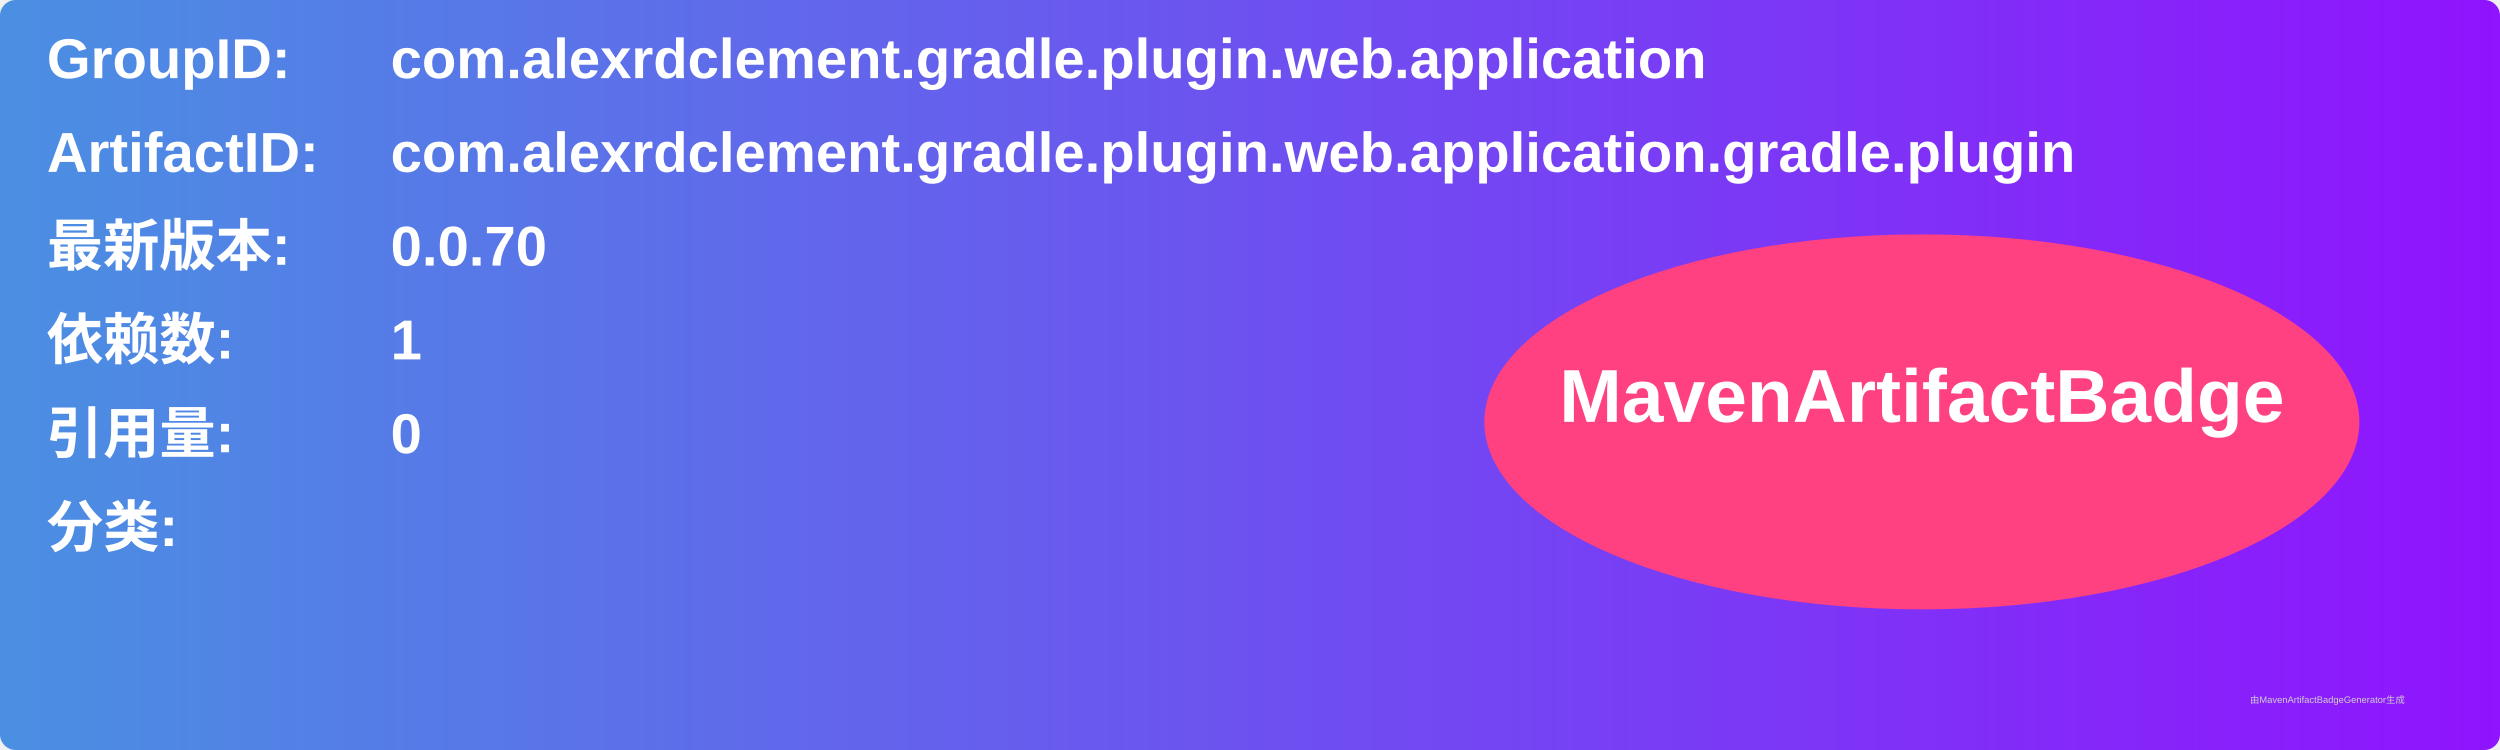
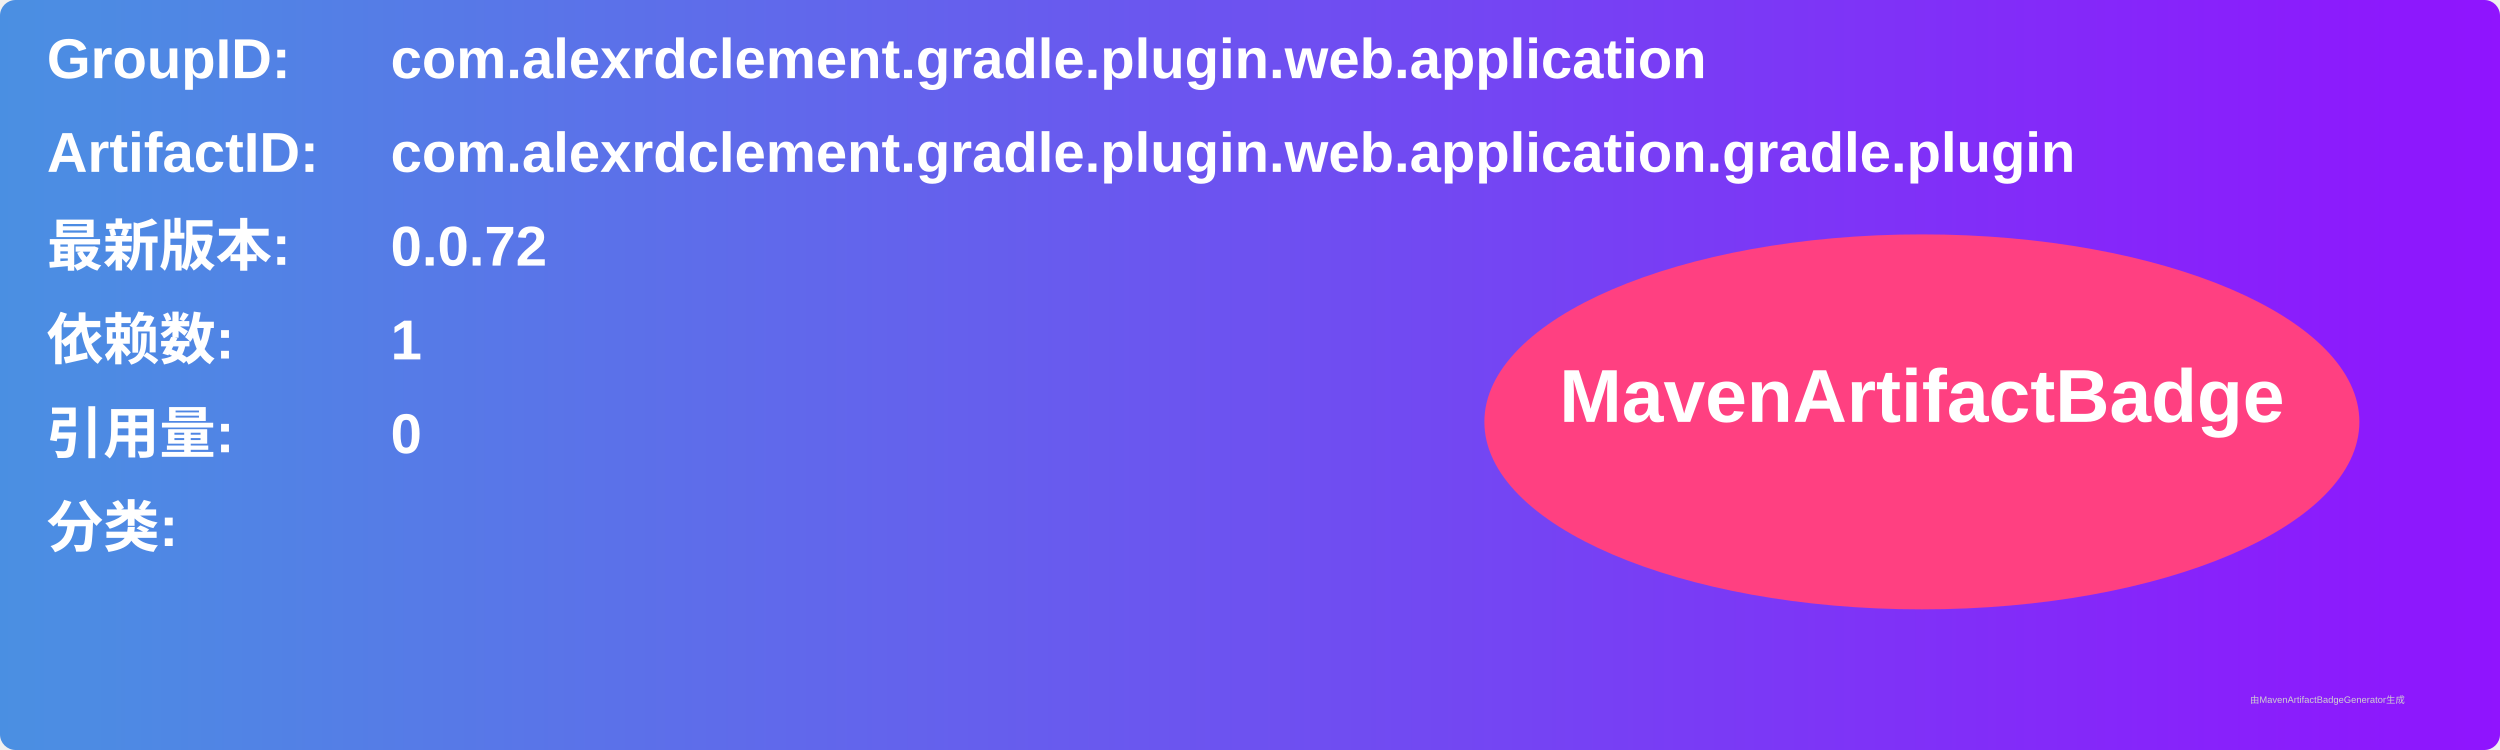
<svg xmlns="http://www.w3.org/2000/svg" width="800" height="240" viewBox="0 0 800 240">
  <linearGradient id="grad" x1="0%" y1="0%" x2="100%" y2="0%">
    <stop offset="0%" stop-color="#4a90e2" />
    <stop offset="100%" stop-color="#9013fe" />
  </linearGradient>
  <rect width="100%" height="100%" rx="5" ry="5" fill="url(#grad)" />
  <g transform="translate(15, 15)">
    <text x="0" y="10" font-family="Arial" font-size="18" fill="white" font-weight="bold" width="260">GroupID:</text>
    <text x="110" y="10" font-family="Arial" font-size="18" fill="white" font-weight="bold" width="460">com.alexrdclement.gradle.plugin.web.application</text>
    <text x="0" y="40" font-family="Arial" font-size="18" fill="white" font-weight="bold" width="260">ArtifactID:</text>
    <text x="110" y="40" font-family="Arial" font-size="18" fill="white" font-weight="bold" width="460">com.alexrdclement.gradle.plugin.web.application.gradle.plugin</text>
    <text x="0" y="70" font-family="Arial" font-size="18" fill="white" font-weight="bold">最新版本:</text>
    <text x="110" y="70" font-family="Arial" font-size="18" fill="white" font-weight="bold">
-       <tspan font-weight="bold">0.0.70</tspan>
+       <tspan font-weight="bold">0.0.72</tspan>
    </text>
    <text x="0" y="100" font-family="Arial" font-size="18" fill="white" font-weight="bold">依赖数: </text>
    <text x="110" y="100" font-family="Arial" font-size="18" fill="white">
      <tspan font-weight="bold">1</tspan>
    </text>
    <text x="0" y="130" font-family="Arial" font-size="18" fill="white" font-weight="bold">引用量: </text>
    <text x="110" y="130" font-family="Arial" font-size="18" fill="white">
      <tspan font-weight="bold">0</tspan>
    </text>
    <text x="0" y="160" font-family="Arial" font-size="18" fill="white" font-weight="bold">分类:</text>
    <text x="10" y="190" font-family="Arial" font-size="10" fill="white">
      <tspan font-weight="bold" />
    </text>
    <ellipse cx="600" cy="120" rx="140" ry="60" fill="#ff4081" />
    <text x="600" y="120" text-anchor="middle" font-family="Arial" font-size="24" fill="white" font-weight="bold">MavenArtifactBadge</text>
  </g>
  <text x="720" y="225" font-family="Arial" font-size="3" fill="#d0d0d0">由MavenArtifactBadgeGenerator生成</text>
</svg>
